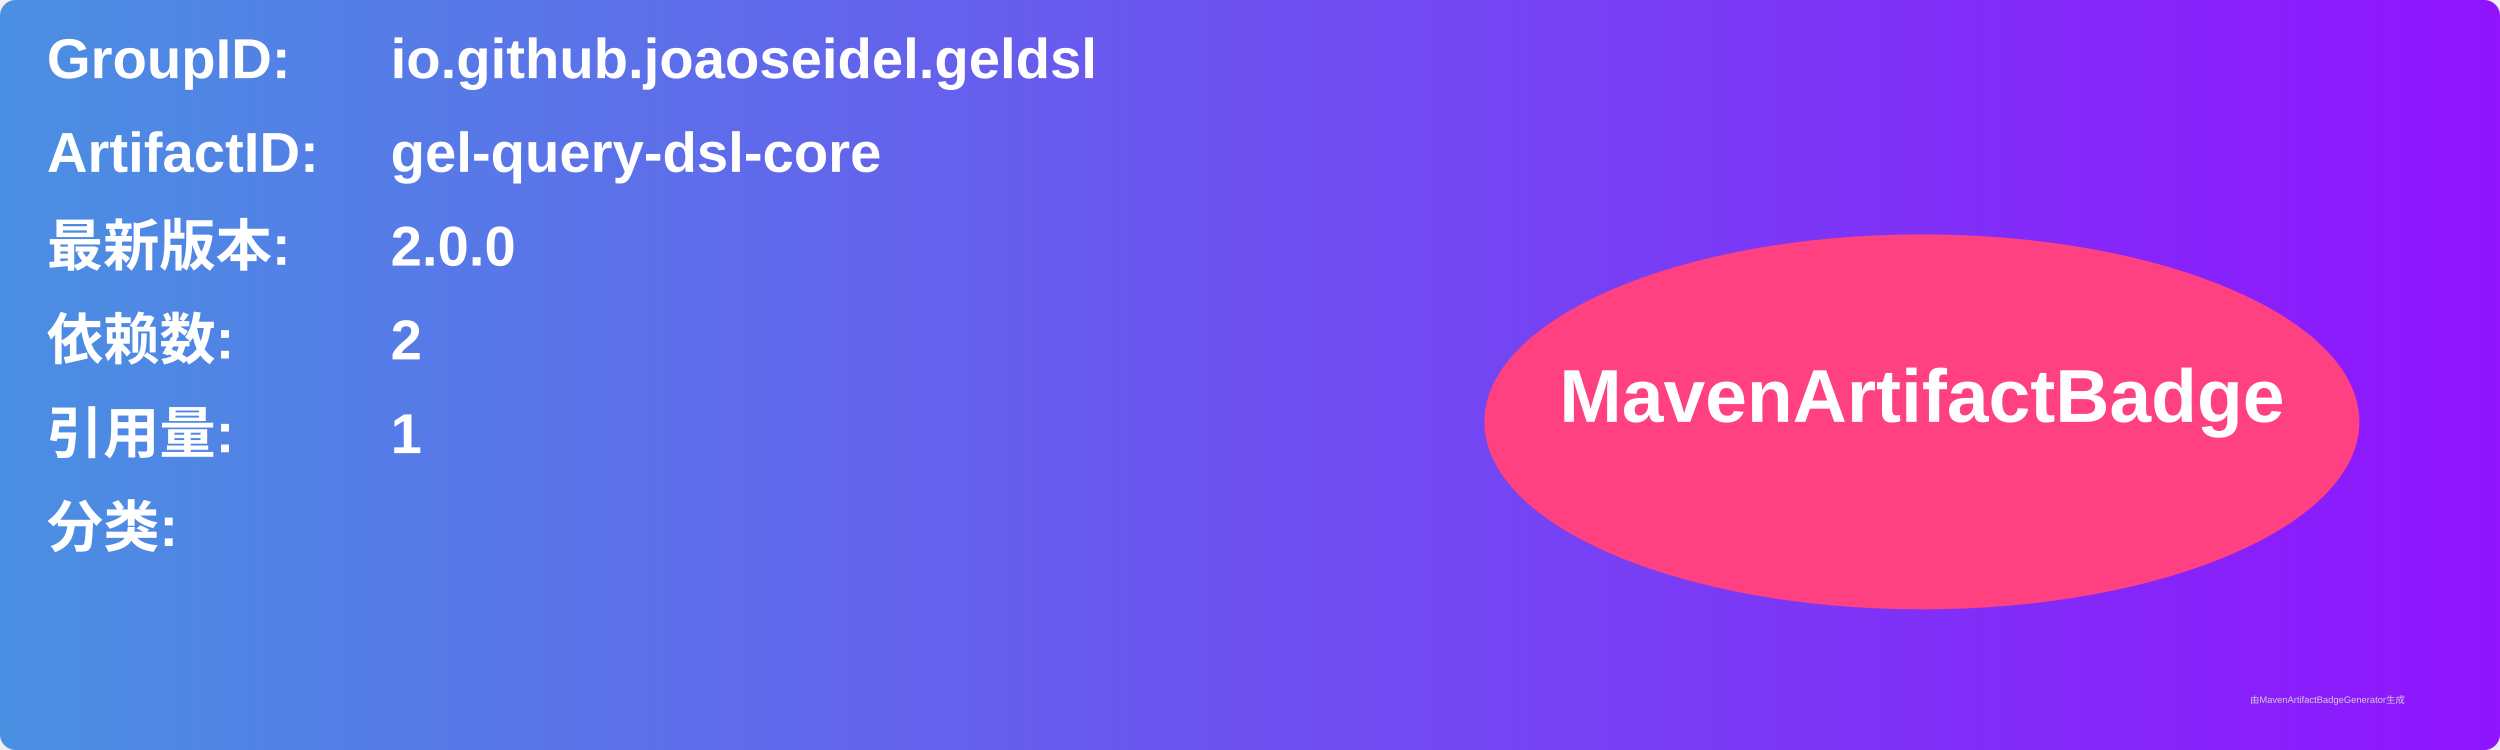
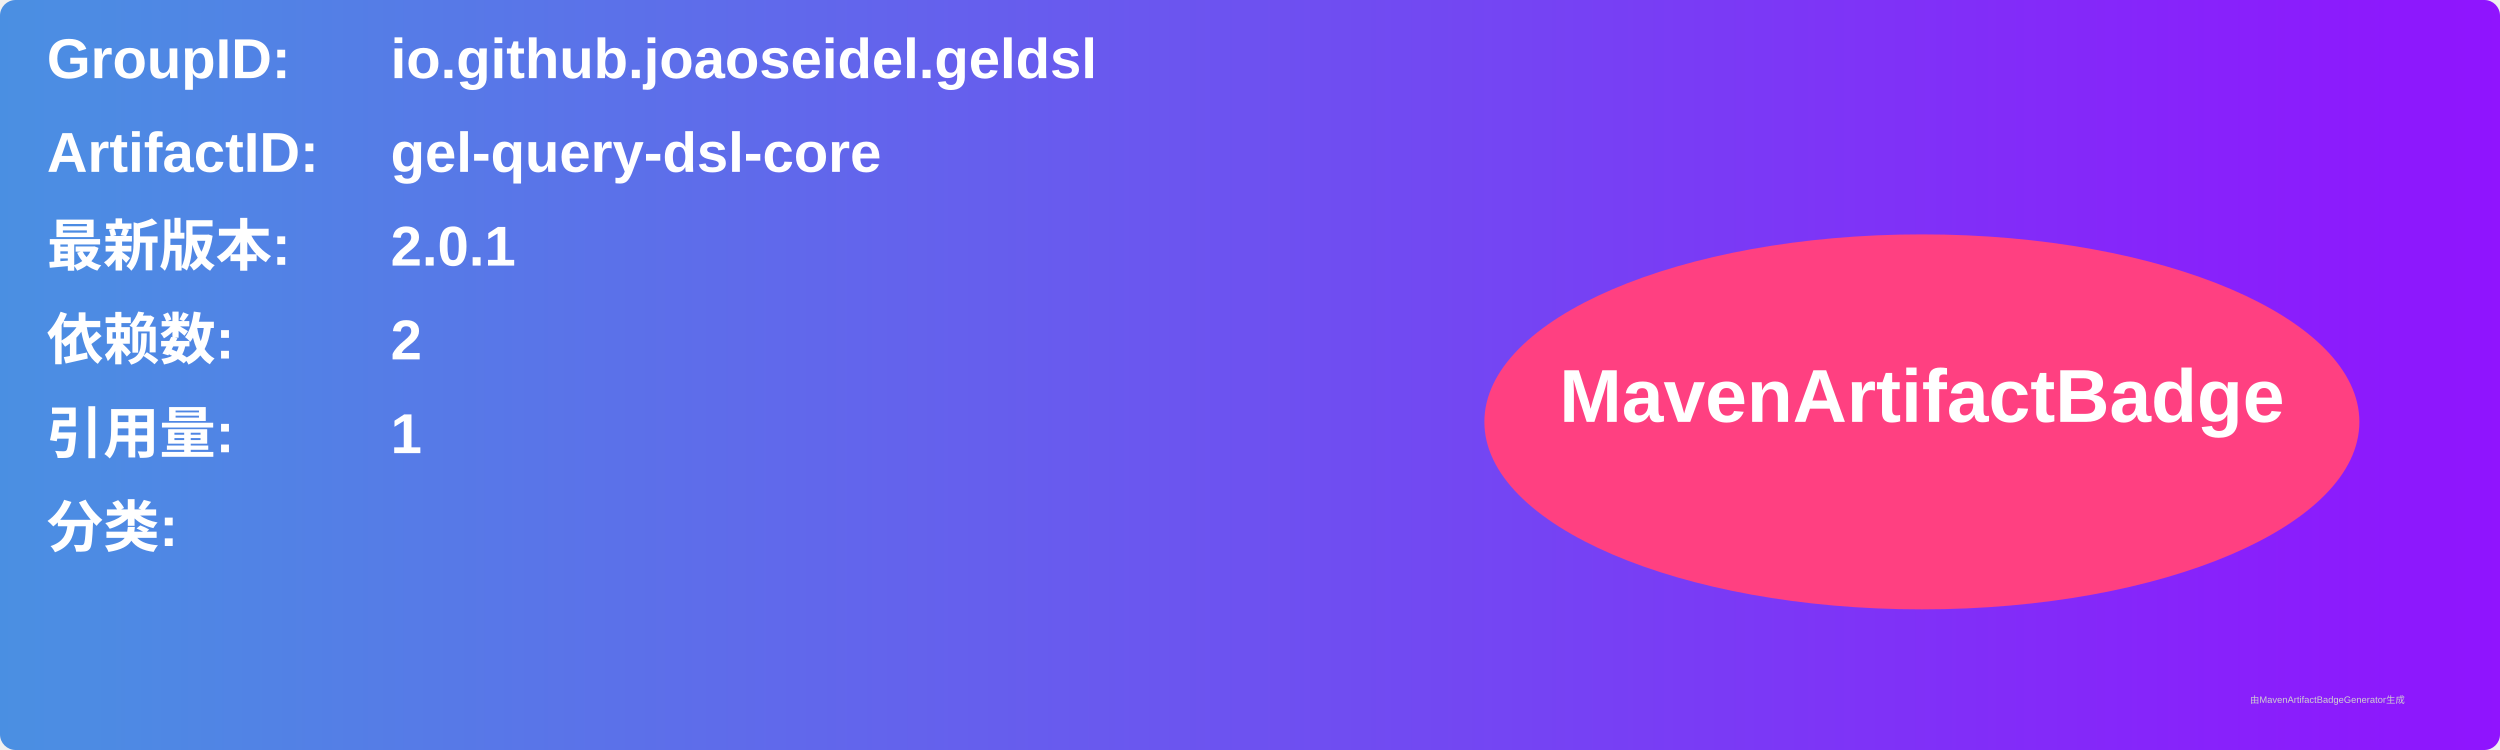
<svg xmlns="http://www.w3.org/2000/svg" width="800" height="240" viewBox="0 0 800 240">
  <linearGradient id="grad" x1="0%" y1="0%" x2="100%" y2="0%">
    <stop offset="0%" stop-color="#4a90e2" />
    <stop offset="100%" stop-color="#9013fe" />
  </linearGradient>
  <rect width="100%" height="100%" rx="5" ry="5" fill="url(#grad)" />
  <g transform="translate(15, 15)">
    <text x="0" y="10" font-family="Arial" font-size="18" fill="white" font-weight="bold" width="260">GroupID:</text>
    <text x="110" y="10" font-family="Arial" font-size="18" fill="white" font-weight="bold" width="460">io.github.joaoseidel.geldsl</text>
    <text x="0" y="40" font-family="Arial" font-size="18" fill="white" font-weight="bold" width="260">ArtifactID:</text>
    <text x="110" y="40" font-family="Arial" font-size="18" fill="white" font-weight="bold" width="460">gel-query-dsl-core</text>
    <text x="0" y="70" font-family="Arial" font-size="18" fill="white" font-weight="bold">最新版本:</text>
    <text x="110" y="70" font-family="Arial" font-size="18" fill="white" font-weight="bold">
-       <tspan font-weight="bold">2.0.0</tspan>
+       <tspan font-weight="bold">2.0.1</tspan>
    </text>
    <text x="0" y="100" font-family="Arial" font-size="18" fill="white" font-weight="bold">依赖数: </text>
    <text x="110" y="100" font-family="Arial" font-size="18" fill="white">
      <tspan font-weight="bold">2</tspan>
    </text>
    <text x="0" y="130" font-family="Arial" font-size="18" fill="white" font-weight="bold">引用量: </text>
    <text x="110" y="130" font-family="Arial" font-size="18" fill="white">
      <tspan font-weight="bold">1</tspan>
    </text>
    <text x="0" y="160" font-family="Arial" font-size="18" fill="white" font-weight="bold">分类:</text>
    <text x="10" y="190" font-family="Arial" font-size="10" fill="white">
      <tspan font-weight="bold" />
    </text>
    <ellipse cx="600" cy="120" rx="140" ry="60" fill="#ff4081" />
    <text x="600" y="120" text-anchor="middle" font-family="Arial" font-size="24" fill="white" font-weight="bold">MavenArtifactBadge</text>
  </g>
  <text x="720" y="225" font-family="Arial" font-size="3" fill="#d0d0d0">由MavenArtifactBadgeGenerator生成</text>
</svg>
